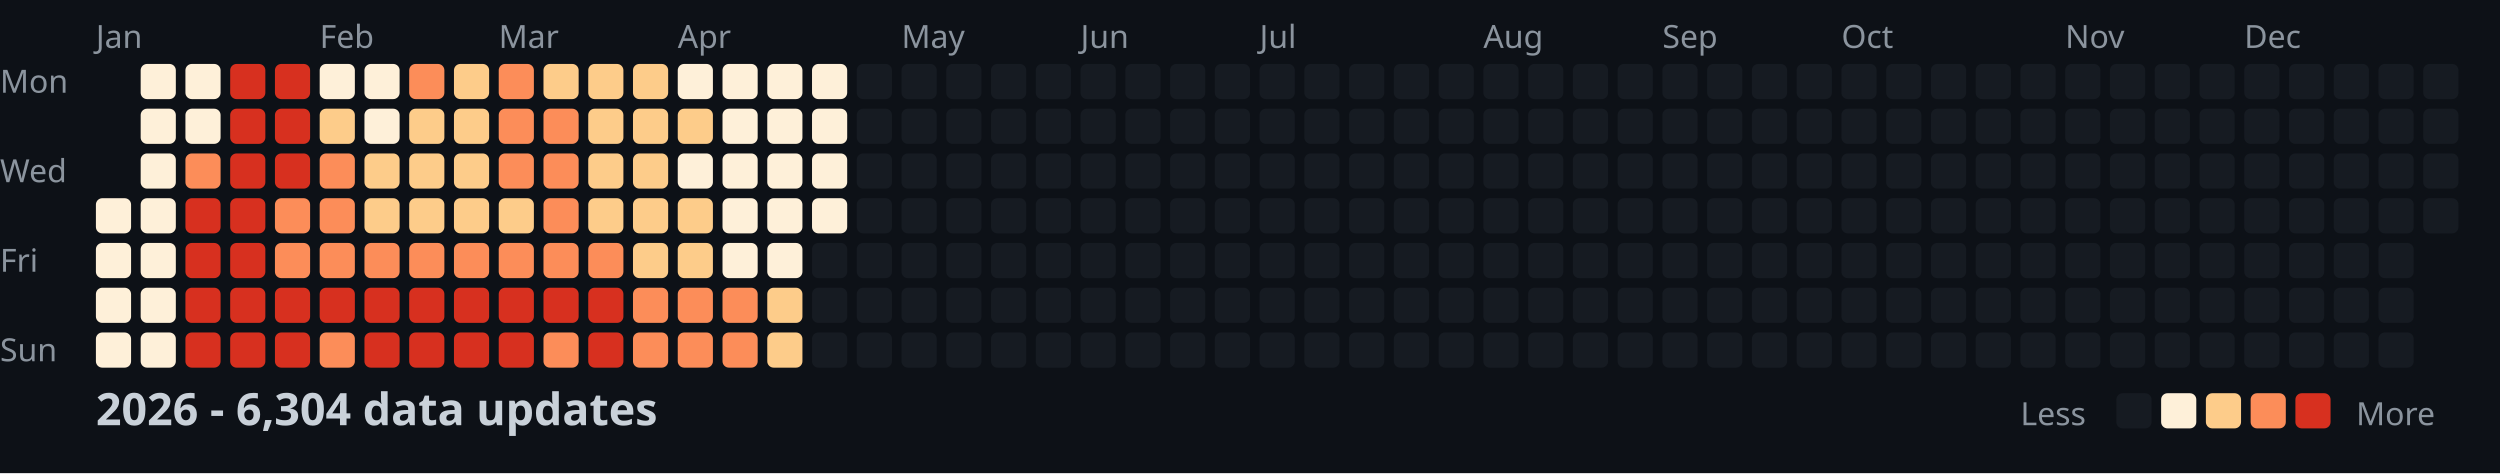
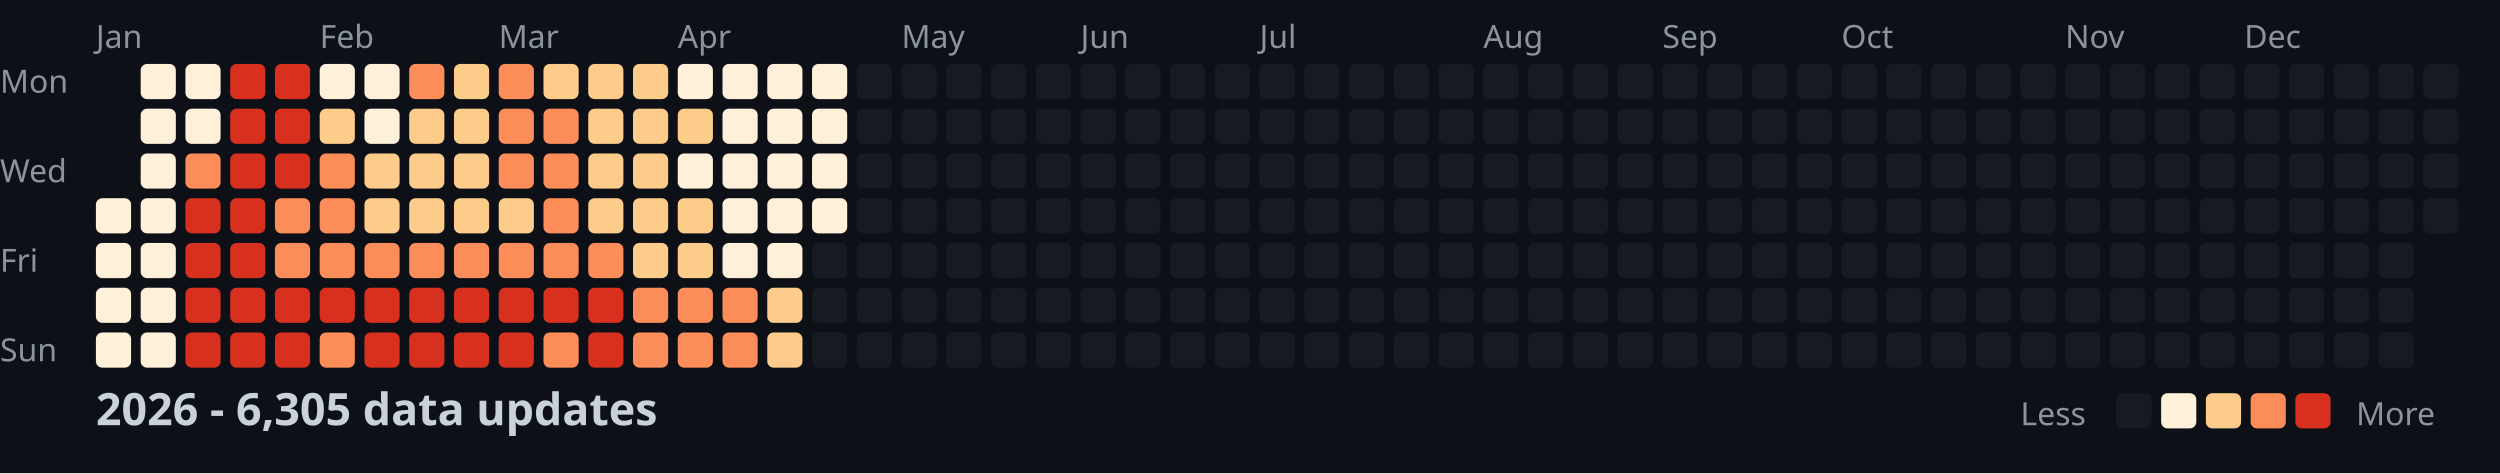
<svg xmlns="http://www.w3.org/2000/svg" width="782" height="148">
  <style>
    .month { font: 10px sans-serif; fill: #8b949e; }
    .day { font: 10px sans-serif; fill: #8b949e; }
    .title { font: bold 14px sans-serif; fill: #c9d1d9; }
    .legend { font: 10px sans-serif; fill: #8b949e; }
  </style>
  <rect width="100%" height="100%" fill="#0d1117" />
  <text x="0" y="29" class="day">Mon</text>
  <text x="0" y="57" class="day">Wed</text>
  <text x="0" y="85" class="day">Fri</text>
  <text x="0" y="113" class="day">Sun</text>
  <text x="30" y="15" class="month">Jan</text>
  <text x="100" y="15" class="month">Feb</text>
  <text x="156" y="15" class="month">Mar</text>
  <text x="212" y="15" class="month">Apr</text>
  <text x="282" y="15" class="month">May</text>
  <text x="338" y="15" class="month">Jun</text>
  <text x="394" y="15" class="month">Jul</text>
  <text x="464" y="15" class="month">Aug</text>
  <text x="520" y="15" class="month">Sep</text>
  <text x="576" y="15" class="month">Oct</text>
  <text x="646" y="15" class="month">Nov</text>
  <text x="702" y="15" class="month">Dec</text>
  <rect x="30" y="62" width="11" height="11" fill="#fef0d9" rx="2" />
  <rect x="30" y="76" width="11" height="11" fill="#fef0d9" rx="2" />
  <rect x="30" y="90" width="11" height="11" fill="#fef0d9" rx="2" />
  <rect x="30" y="104" width="11" height="11" fill="#fef0d9" rx="2" />
  <rect x="44" y="20" width="11" height="11" fill="#fef0d9" rx="2" />
  <rect x="44" y="34" width="11" height="11" fill="#fef0d9" rx="2" />
  <rect x="44" y="48" width="11" height="11" fill="#fef0d9" rx="2" />
  <rect x="44" y="62" width="11" height="11" fill="#fef0d9" rx="2" />
  <rect x="44" y="76" width="11" height="11" fill="#fef0d9" rx="2" />
  <rect x="44" y="90" width="11" height="11" fill="#fef0d9" rx="2" />
  <rect x="44" y="104" width="11" height="11" fill="#fef0d9" rx="2" />
  <rect x="58" y="20" width="11" height="11" fill="#fef0d9" rx="2" />
  <rect x="58" y="34" width="11" height="11" fill="#fef0d9" rx="2" />
  <rect x="58" y="48" width="11" height="11" fill="#fc8d59" rx="2" />
  <rect x="58" y="62" width="11" height="11" fill="#d7301f" rx="2" />
  <rect x="58" y="76" width="11" height="11" fill="#d7301f" rx="2" />
  <rect x="58" y="90" width="11" height="11" fill="#d7301f" rx="2" />
  <rect x="58" y="104" width="11" height="11" fill="#d7301f" rx="2" />
  <rect x="72" y="20" width="11" height="11" fill="#d7301f" rx="2" />
  <rect x="72" y="34" width="11" height="11" fill="#d7301f" rx="2" />
  <rect x="72" y="48" width="11" height="11" fill="#d7301f" rx="2" />
  <rect x="72" y="62" width="11" height="11" fill="#d7301f" rx="2" />
  <rect x="72" y="76" width="11" height="11" fill="#d7301f" rx="2" />
  <rect x="72" y="90" width="11" height="11" fill="#d7301f" rx="2" />
  <rect x="72" y="104" width="11" height="11" fill="#d7301f" rx="2" />
  <rect x="86" y="20" width="11" height="11" fill="#d7301f" rx="2" />
  <rect x="86" y="34" width="11" height="11" fill="#d7301f" rx="2" />
  <rect x="86" y="48" width="11" height="11" fill="#d7301f" rx="2" />
  <rect x="86" y="62" width="11" height="11" fill="#fc8d59" rx="2" />
  <rect x="86" y="76" width="11" height="11" fill="#fc8d59" rx="2" />
  <rect x="86" y="90" width="11" height="11" fill="#d7301f" rx="2" />
  <rect x="86" y="104" width="11" height="11" fill="#d7301f" rx="2" />
  <rect x="100" y="20" width="11" height="11" fill="#fef0d9" rx="2" />
  <rect x="100" y="34" width="11" height="11" fill="#fdcc8a" rx="2" />
  <rect x="100" y="48" width="11" height="11" fill="#fc8d59" rx="2" />
  <rect x="100" y="62" width="11" height="11" fill="#fc8d59" rx="2" />
  <rect x="100" y="76" width="11" height="11" fill="#fc8d59" rx="2" />
  <rect x="100" y="90" width="11" height="11" fill="#d7301f" rx="2" />
  <rect x="100" y="104" width="11" height="11" fill="#fc8d59" rx="2" />
  <rect x="114" y="20" width="11" height="11" fill="#fef0d9" rx="2" />
  <rect x="114" y="34" width="11" height="11" fill="#fef0d9" rx="2" />
  <rect x="114" y="48" width="11" height="11" fill="#fdcc8a" rx="2" />
  <rect x="114" y="62" width="11" height="11" fill="#fdcc8a" rx="2" />
  <rect x="114" y="76" width="11" height="11" fill="#fc8d59" rx="2" />
  <rect x="114" y="90" width="11" height="11" fill="#d7301f" rx="2" />
  <rect x="114" y="104" width="11" height="11" fill="#d7301f" rx="2" />
  <rect x="128" y="20" width="11" height="11" fill="#fc8d59" rx="2" />
  <rect x="128" y="34" width="11" height="11" fill="#fdcc8a" rx="2" />
  <rect x="128" y="48" width="11" height="11" fill="#fdcc8a" rx="2" />
  <rect x="128" y="62" width="11" height="11" fill="#fdcc8a" rx="2" />
  <rect x="128" y="76" width="11" height="11" fill="#fc8d59" rx="2" />
  <rect x="128" y="90" width="11" height="11" fill="#d7301f" rx="2" />
  <rect x="128" y="104" width="11" height="11" fill="#d7301f" rx="2" />
  <rect x="142" y="20" width="11" height="11" fill="#fdcc8a" rx="2" />
  <rect x="142" y="34" width="11" height="11" fill="#fdcc8a" rx="2" />
  <rect x="142" y="48" width="11" height="11" fill="#fdcc8a" rx="2" />
  <rect x="142" y="62" width="11" height="11" fill="#fdcc8a" rx="2" />
  <rect x="142" y="76" width="11" height="11" fill="#fc8d59" rx="2" />
  <rect x="142" y="90" width="11" height="11" fill="#d7301f" rx="2" />
  <rect x="142" y="104" width="11" height="11" fill="#d7301f" rx="2" />
  <rect x="156" y="20" width="11" height="11" fill="#fc8d59" rx="2" />
  <rect x="156" y="34" width="11" height="11" fill="#fc8d59" rx="2" />
  <rect x="156" y="48" width="11" height="11" fill="#fc8d59" rx="2" />
  <rect x="156" y="62" width="11" height="11" fill="#fdcc8a" rx="2" />
  <rect x="156" y="76" width="11" height="11" fill="#fc8d59" rx="2" />
  <rect x="156" y="90" width="11" height="11" fill="#d7301f" rx="2" />
  <rect x="156" y="104" width="11" height="11" fill="#d7301f" rx="2" />
  <rect x="170" y="20" width="11" height="11" fill="#fdcc8a" rx="2" />
  <rect x="170" y="34" width="11" height="11" fill="#fc8d59" rx="2" />
  <rect x="170" y="48" width="11" height="11" fill="#fc8d59" rx="2" />
  <rect x="170" y="62" width="11" height="11" fill="#fc8d59" rx="2" />
  <rect x="170" y="76" width="11" height="11" fill="#fc8d59" rx="2" />
  <rect x="170" y="90" width="11" height="11" fill="#d7301f" rx="2" />
  <rect x="170" y="104" width="11" height="11" fill="#fc8d59" rx="2" />
  <rect x="184" y="20" width="11" height="11" fill="#fdcc8a" rx="2" />
  <rect x="184" y="34" width="11" height="11" fill="#fdcc8a" rx="2" />
  <rect x="184" y="48" width="11" height="11" fill="#fdcc8a" rx="2" />
  <rect x="184" y="62" width="11" height="11" fill="#fdcc8a" rx="2" />
  <rect x="184" y="76" width="11" height="11" fill="#fc8d59" rx="2" />
  <rect x="184" y="90" width="11" height="11" fill="#d7301f" rx="2" />
  <rect x="184" y="104" width="11" height="11" fill="#d7301f" rx="2" />
  <rect x="198" y="20" width="11" height="11" fill="#fdcc8a" rx="2" />
  <rect x="198" y="34" width="11" height="11" fill="#fdcc8a" rx="2" />
  <rect x="198" y="48" width="11" height="11" fill="#fdcc8a" rx="2" />
  <rect x="198" y="62" width="11" height="11" fill="#fdcc8a" rx="2" />
  <rect x="198" y="76" width="11" height="11" fill="#fdcc8a" rx="2" />
  <rect x="198" y="90" width="11" height="11" fill="#fc8d59" rx="2" />
  <rect x="198" y="104" width="11" height="11" fill="#fc8d59" rx="2" />
  <rect x="212" y="20" width="11" height="11" fill="#fef0d9" rx="2" />
  <rect x="212" y="34" width="11" height="11" fill="#fdcc8a" rx="2" />
  <rect x="212" y="48" width="11" height="11" fill="#fef0d9" rx="2" />
  <rect x="212" y="62" width="11" height="11" fill="#fdcc8a" rx="2" />
  <rect x="212" y="76" width="11" height="11" fill="#fdcc8a" rx="2" />
  <rect x="212" y="90" width="11" height="11" fill="#fc8d59" rx="2" />
  <rect x="212" y="104" width="11" height="11" fill="#fc8d59" rx="2" />
  <rect x="226" y="20" width="11" height="11" fill="#fef0d9" rx="2" />
  <rect x="226" y="34" width="11" height="11" fill="#fef0d9" rx="2" />
  <rect x="226" y="48" width="11" height="11" fill="#fef0d9" rx="2" />
  <rect x="226" y="62" width="11" height="11" fill="#fef0d9" rx="2" />
  <rect x="226" y="76" width="11" height="11" fill="#fef0d9" rx="2" />
  <rect x="226" y="90" width="11" height="11" fill="#fc8d59" rx="2" />
  <rect x="226" y="104" width="11" height="11" fill="#fc8d59" rx="2" />
  <rect x="240" y="20" width="11" height="11" fill="#fef0d9" rx="2" />
  <rect x="240" y="34" width="11" height="11" fill="#fef0d9" rx="2" />
  <rect x="240" y="48" width="11" height="11" fill="#fef0d9" rx="2" />
  <rect x="240" y="62" width="11" height="11" fill="#fef0d9" rx="2" />
  <rect x="240" y="76" width="11" height="11" fill="#fef0d9" rx="2" />
  <rect x="240" y="90" width="11" height="11" fill="#fdcc8a" rx="2" />
  <rect x="240" y="104" width="11" height="11" fill="#fdcc8a" rx="2" />
  <rect x="254" y="20" width="11" height="11" fill="#fef0d9" rx="2" />
  <rect x="254" y="34" width="11" height="11" fill="#fef0d9" rx="2" />
  <rect x="254" y="48" width="11" height="11" fill="#fef0d9" rx="2" />
  <rect x="254" y="62" width="11" height="11" fill="#fef0d9" rx="2" />
  <rect x="254" y="76" width="11" height="11" fill="#161b22" rx="2" />
  <rect x="254" y="90" width="11" height="11" fill="#161b22" rx="2" />
  <rect x="254" y="104" width="11" height="11" fill="#161b22" rx="2" />
  <rect x="268" y="20" width="11" height="11" fill="#161b22" rx="2" />
  <rect x="268" y="34" width="11" height="11" fill="#161b22" rx="2" />
  <rect x="268" y="48" width="11" height="11" fill="#161b22" rx="2" />
  <rect x="268" y="62" width="11" height="11" fill="#161b22" rx="2" />
  <rect x="268" y="76" width="11" height="11" fill="#161b22" rx="2" />
  <rect x="268" y="90" width="11" height="11" fill="#161b22" rx="2" />
  <rect x="268" y="104" width="11" height="11" fill="#161b22" rx="2" />
  <rect x="282" y="20" width="11" height="11" fill="#161b22" rx="2" />
  <rect x="282" y="34" width="11" height="11" fill="#161b22" rx="2" />
  <rect x="282" y="48" width="11" height="11" fill="#161b22" rx="2" />
  <rect x="282" y="62" width="11" height="11" fill="#161b22" rx="2" />
  <rect x="282" y="76" width="11" height="11" fill="#161b22" rx="2" />
  <rect x="282" y="90" width="11" height="11" fill="#161b22" rx="2" />
  <rect x="282" y="104" width="11" height="11" fill="#161b22" rx="2" />
  <rect x="296" y="20" width="11" height="11" fill="#161b22" rx="2" />
  <rect x="296" y="34" width="11" height="11" fill="#161b22" rx="2" />
  <rect x="296" y="48" width="11" height="11" fill="#161b22" rx="2" />
  <rect x="296" y="62" width="11" height="11" fill="#161b22" rx="2" />
  <rect x="296" y="76" width="11" height="11" fill="#161b22" rx="2" />
  <rect x="296" y="90" width="11" height="11" fill="#161b22" rx="2" />
  <rect x="296" y="104" width="11" height="11" fill="#161b22" rx="2" />
  <rect x="310" y="20" width="11" height="11" fill="#161b22" rx="2" />
  <rect x="310" y="34" width="11" height="11" fill="#161b22" rx="2" />
  <rect x="310" y="48" width="11" height="11" fill="#161b22" rx="2" />
  <rect x="310" y="62" width="11" height="11" fill="#161b22" rx="2" />
  <rect x="310" y="76" width="11" height="11" fill="#161b22" rx="2" />
  <rect x="310" y="90" width="11" height="11" fill="#161b22" rx="2" />
  <rect x="310" y="104" width="11" height="11" fill="#161b22" rx="2" />
  <rect x="324" y="20" width="11" height="11" fill="#161b22" rx="2" />
  <rect x="324" y="34" width="11" height="11" fill="#161b22" rx="2" />
  <rect x="324" y="48" width="11" height="11" fill="#161b22" rx="2" />
  <rect x="324" y="62" width="11" height="11" fill="#161b22" rx="2" />
  <rect x="324" y="76" width="11" height="11" fill="#161b22" rx="2" />
  <rect x="324" y="90" width="11" height="11" fill="#161b22" rx="2" />
  <rect x="324" y="104" width="11" height="11" fill="#161b22" rx="2" />
  <rect x="338" y="20" width="11" height="11" fill="#161b22" rx="2" />
  <rect x="338" y="34" width="11" height="11" fill="#161b22" rx="2" />
  <rect x="338" y="48" width="11" height="11" fill="#161b22" rx="2" />
  <rect x="338" y="62" width="11" height="11" fill="#161b22" rx="2" />
  <rect x="338" y="76" width="11" height="11" fill="#161b22" rx="2" />
  <rect x="338" y="90" width="11" height="11" fill="#161b22" rx="2" />
  <rect x="338" y="104" width="11" height="11" fill="#161b22" rx="2" />
  <rect x="352" y="20" width="11" height="11" fill="#161b22" rx="2" />
  <rect x="352" y="34" width="11" height="11" fill="#161b22" rx="2" />
  <rect x="352" y="48" width="11" height="11" fill="#161b22" rx="2" />
  <rect x="352" y="62" width="11" height="11" fill="#161b22" rx="2" />
  <rect x="352" y="76" width="11" height="11" fill="#161b22" rx="2" />
  <rect x="352" y="90" width="11" height="11" fill="#161b22" rx="2" />
  <rect x="352" y="104" width="11" height="11" fill="#161b22" rx="2" />
  <rect x="366" y="20" width="11" height="11" fill="#161b22" rx="2" />
  <rect x="366" y="34" width="11" height="11" fill="#161b22" rx="2" />
  <rect x="366" y="48" width="11" height="11" fill="#161b22" rx="2" />
  <rect x="366" y="62" width="11" height="11" fill="#161b22" rx="2" />
  <rect x="366" y="76" width="11" height="11" fill="#161b22" rx="2" />
  <rect x="366" y="90" width="11" height="11" fill="#161b22" rx="2" />
  <rect x="366" y="104" width="11" height="11" fill="#161b22" rx="2" />
  <rect x="380" y="20" width="11" height="11" fill="#161b22" rx="2" />
  <rect x="380" y="34" width="11" height="11" fill="#161b22" rx="2" />
  <rect x="380" y="48" width="11" height="11" fill="#161b22" rx="2" />
  <rect x="380" y="62" width="11" height="11" fill="#161b22" rx="2" />
  <rect x="380" y="76" width="11" height="11" fill="#161b22" rx="2" />
  <rect x="380" y="90" width="11" height="11" fill="#161b22" rx="2" />
  <rect x="380" y="104" width="11" height="11" fill="#161b22" rx="2" />
  <rect x="394" y="20" width="11" height="11" fill="#161b22" rx="2" />
  <rect x="394" y="34" width="11" height="11" fill="#161b22" rx="2" />
  <rect x="394" y="48" width="11" height="11" fill="#161b22" rx="2" />
  <rect x="394" y="62" width="11" height="11" fill="#161b22" rx="2" />
  <rect x="394" y="76" width="11" height="11" fill="#161b22" rx="2" />
  <rect x="394" y="90" width="11" height="11" fill="#161b22" rx="2" />
  <rect x="394" y="104" width="11" height="11" fill="#161b22" rx="2" />
  <rect x="408" y="20" width="11" height="11" fill="#161b22" rx="2" />
  <rect x="408" y="34" width="11" height="11" fill="#161b22" rx="2" />
  <rect x="408" y="48" width="11" height="11" fill="#161b22" rx="2" />
  <rect x="408" y="62" width="11" height="11" fill="#161b22" rx="2" />
  <rect x="408" y="76" width="11" height="11" fill="#161b22" rx="2" />
  <rect x="408" y="90" width="11" height="11" fill="#161b22" rx="2" />
  <rect x="408" y="104" width="11" height="11" fill="#161b22" rx="2" />
  <rect x="422" y="20" width="11" height="11" fill="#161b22" rx="2" />
  <rect x="422" y="34" width="11" height="11" fill="#161b22" rx="2" />
  <rect x="422" y="48" width="11" height="11" fill="#161b22" rx="2" />
  <rect x="422" y="62" width="11" height="11" fill="#161b22" rx="2" />
  <rect x="422" y="76" width="11" height="11" fill="#161b22" rx="2" />
  <rect x="422" y="90" width="11" height="11" fill="#161b22" rx="2" />
  <rect x="422" y="104" width="11" height="11" fill="#161b22" rx="2" />
  <rect x="436" y="20" width="11" height="11" fill="#161b22" rx="2" />
  <rect x="436" y="34" width="11" height="11" fill="#161b22" rx="2" />
  <rect x="436" y="48" width="11" height="11" fill="#161b22" rx="2" />
  <rect x="436" y="62" width="11" height="11" fill="#161b22" rx="2" />
  <rect x="436" y="76" width="11" height="11" fill="#161b22" rx="2" />
  <rect x="436" y="90" width="11" height="11" fill="#161b22" rx="2" />
  <rect x="436" y="104" width="11" height="11" fill="#161b22" rx="2" />
  <rect x="450" y="20" width="11" height="11" fill="#161b22" rx="2" />
  <rect x="450" y="34" width="11" height="11" fill="#161b22" rx="2" />
  <rect x="450" y="48" width="11" height="11" fill="#161b22" rx="2" />
  <rect x="450" y="62" width="11" height="11" fill="#161b22" rx="2" />
  <rect x="450" y="76" width="11" height="11" fill="#161b22" rx="2" />
  <rect x="450" y="90" width="11" height="11" fill="#161b22" rx="2" />
  <rect x="450" y="104" width="11" height="11" fill="#161b22" rx="2" />
  <rect x="464" y="20" width="11" height="11" fill="#161b22" rx="2" />
  <rect x="464" y="34" width="11" height="11" fill="#161b22" rx="2" />
  <rect x="464" y="48" width="11" height="11" fill="#161b22" rx="2" />
  <rect x="464" y="62" width="11" height="11" fill="#161b22" rx="2" />
  <rect x="464" y="76" width="11" height="11" fill="#161b22" rx="2" />
  <rect x="464" y="90" width="11" height="11" fill="#161b22" rx="2" />
  <rect x="464" y="104" width="11" height="11" fill="#161b22" rx="2" />
  <rect x="478" y="20" width="11" height="11" fill="#161b22" rx="2" />
  <rect x="478" y="34" width="11" height="11" fill="#161b22" rx="2" />
  <rect x="478" y="48" width="11" height="11" fill="#161b22" rx="2" />
  <rect x="478" y="62" width="11" height="11" fill="#161b22" rx="2" />
  <rect x="478" y="76" width="11" height="11" fill="#161b22" rx="2" />
  <rect x="478" y="90" width="11" height="11" fill="#161b22" rx="2" />
  <rect x="478" y="104" width="11" height="11" fill="#161b22" rx="2" />
  <rect x="492" y="20" width="11" height="11" fill="#161b22" rx="2" />
  <rect x="492" y="34" width="11" height="11" fill="#161b22" rx="2" />
  <rect x="492" y="48" width="11" height="11" fill="#161b22" rx="2" />
  <rect x="492" y="62" width="11" height="11" fill="#161b22" rx="2" />
  <rect x="492" y="76" width="11" height="11" fill="#161b22" rx="2" />
  <rect x="492" y="90" width="11" height="11" fill="#161b22" rx="2" />
  <rect x="492" y="104" width="11" height="11" fill="#161b22" rx="2" />
  <rect x="506" y="20" width="11" height="11" fill="#161b22" rx="2" />
  <rect x="506" y="34" width="11" height="11" fill="#161b22" rx="2" />
  <rect x="506" y="48" width="11" height="11" fill="#161b22" rx="2" />
  <rect x="506" y="62" width="11" height="11" fill="#161b22" rx="2" />
  <rect x="506" y="76" width="11" height="11" fill="#161b22" rx="2" />
  <rect x="506" y="90" width="11" height="11" fill="#161b22" rx="2" />
  <rect x="506" y="104" width="11" height="11" fill="#161b22" rx="2" />
  <rect x="520" y="20" width="11" height="11" fill="#161b22" rx="2" />
  <rect x="520" y="34" width="11" height="11" fill="#161b22" rx="2" />
  <rect x="520" y="48" width="11" height="11" fill="#161b22" rx="2" />
  <rect x="520" y="62" width="11" height="11" fill="#161b22" rx="2" />
  <rect x="520" y="76" width="11" height="11" fill="#161b22" rx="2" />
  <rect x="520" y="90" width="11" height="11" fill="#161b22" rx="2" />
  <rect x="520" y="104" width="11" height="11" fill="#161b22" rx="2" />
  <rect x="534" y="20" width="11" height="11" fill="#161b22" rx="2" />
  <rect x="534" y="34" width="11" height="11" fill="#161b22" rx="2" />
  <rect x="534" y="48" width="11" height="11" fill="#161b22" rx="2" />
  <rect x="534" y="62" width="11" height="11" fill="#161b22" rx="2" />
  <rect x="534" y="76" width="11" height="11" fill="#161b22" rx="2" />
  <rect x="534" y="90" width="11" height="11" fill="#161b22" rx="2" />
  <rect x="534" y="104" width="11" height="11" fill="#161b22" rx="2" />
  <rect x="548" y="20" width="11" height="11" fill="#161b22" rx="2" />
  <rect x="548" y="34" width="11" height="11" fill="#161b22" rx="2" />
  <rect x="548" y="48" width="11" height="11" fill="#161b22" rx="2" />
  <rect x="548" y="62" width="11" height="11" fill="#161b22" rx="2" />
  <rect x="548" y="76" width="11" height="11" fill="#161b22" rx="2" />
  <rect x="548" y="90" width="11" height="11" fill="#161b22" rx="2" />
  <rect x="548" y="104" width="11" height="11" fill="#161b22" rx="2" />
  <rect x="562" y="20" width="11" height="11" fill="#161b22" rx="2" />
  <rect x="562" y="34" width="11" height="11" fill="#161b22" rx="2" />
  <rect x="562" y="48" width="11" height="11" fill="#161b22" rx="2" />
  <rect x="562" y="62" width="11" height="11" fill="#161b22" rx="2" />
  <rect x="562" y="76" width="11" height="11" fill="#161b22" rx="2" />
  <rect x="562" y="90" width="11" height="11" fill="#161b22" rx="2" />
  <rect x="562" y="104" width="11" height="11" fill="#161b22" rx="2" />
  <rect x="576" y="20" width="11" height="11" fill="#161b22" rx="2" />
  <rect x="576" y="34" width="11" height="11" fill="#161b22" rx="2" />
  <rect x="576" y="48" width="11" height="11" fill="#161b22" rx="2" />
  <rect x="576" y="62" width="11" height="11" fill="#161b22" rx="2" />
  <rect x="576" y="76" width="11" height="11" fill="#161b22" rx="2" />
  <rect x="576" y="90" width="11" height="11" fill="#161b22" rx="2" />
  <rect x="576" y="104" width="11" height="11" fill="#161b22" rx="2" />
  <rect x="590" y="20" width="11" height="11" fill="#161b22" rx="2" />
  <rect x="590" y="34" width="11" height="11" fill="#161b22" rx="2" />
  <rect x="590" y="48" width="11" height="11" fill="#161b22" rx="2" />
  <rect x="590" y="62" width="11" height="11" fill="#161b22" rx="2" />
  <rect x="590" y="76" width="11" height="11" fill="#161b22" rx="2" />
  <rect x="590" y="90" width="11" height="11" fill="#161b22" rx="2" />
  <rect x="590" y="104" width="11" height="11" fill="#161b22" rx="2" />
  <rect x="604" y="20" width="11" height="11" fill="#161b22" rx="2" />
  <rect x="604" y="34" width="11" height="11" fill="#161b22" rx="2" />
  <rect x="604" y="48" width="11" height="11" fill="#161b22" rx="2" />
  <rect x="604" y="62" width="11" height="11" fill="#161b22" rx="2" />
  <rect x="604" y="76" width="11" height="11" fill="#161b22" rx="2" />
  <rect x="604" y="90" width="11" height="11" fill="#161b22" rx="2" />
  <rect x="604" y="104" width="11" height="11" fill="#161b22" rx="2" />
  <rect x="618" y="20" width="11" height="11" fill="#161b22" rx="2" />
  <rect x="618" y="34" width="11" height="11" fill="#161b22" rx="2" />
  <rect x="618" y="48" width="11" height="11" fill="#161b22" rx="2" />
  <rect x="618" y="62" width="11" height="11" fill="#161b22" rx="2" />
  <rect x="618" y="76" width="11" height="11" fill="#161b22" rx="2" />
  <rect x="618" y="90" width="11" height="11" fill="#161b22" rx="2" />
  <rect x="618" y="104" width="11" height="11" fill="#161b22" rx="2" />
  <rect x="632" y="20" width="11" height="11" fill="#161b22" rx="2" />
  <rect x="632" y="34" width="11" height="11" fill="#161b22" rx="2" />
  <rect x="632" y="48" width="11" height="11" fill="#161b22" rx="2" />
  <rect x="632" y="62" width="11" height="11" fill="#161b22" rx="2" />
  <rect x="632" y="76" width="11" height="11" fill="#161b22" rx="2" />
  <rect x="632" y="90" width="11" height="11" fill="#161b22" rx="2" />
  <rect x="632" y="104" width="11" height="11" fill="#161b22" rx="2" />
  <rect x="646" y="20" width="11" height="11" fill="#161b22" rx="2" />
  <rect x="646" y="34" width="11" height="11" fill="#161b22" rx="2" />
  <rect x="646" y="48" width="11" height="11" fill="#161b22" rx="2" />
  <rect x="646" y="62" width="11" height="11" fill="#161b22" rx="2" />
  <rect x="646" y="76" width="11" height="11" fill="#161b22" rx="2" />
  <rect x="646" y="90" width="11" height="11" fill="#161b22" rx="2" />
  <rect x="646" y="104" width="11" height="11" fill="#161b22" rx="2" />
  <rect x="660" y="20" width="11" height="11" fill="#161b22" rx="2" />
  <rect x="660" y="34" width="11" height="11" fill="#161b22" rx="2" />
  <rect x="660" y="48" width="11" height="11" fill="#161b22" rx="2" />
  <rect x="660" y="62" width="11" height="11" fill="#161b22" rx="2" />
  <rect x="660" y="76" width="11" height="11" fill="#161b22" rx="2" />
  <rect x="660" y="90" width="11" height="11" fill="#161b22" rx="2" />
  <rect x="660" y="104" width="11" height="11" fill="#161b22" rx="2" />
  <rect x="674" y="20" width="11" height="11" fill="#161b22" rx="2" />
  <rect x="674" y="34" width="11" height="11" fill="#161b22" rx="2" />
  <rect x="674" y="48" width="11" height="11" fill="#161b22" rx="2" />
  <rect x="674" y="62" width="11" height="11" fill="#161b22" rx="2" />
  <rect x="674" y="76" width="11" height="11" fill="#161b22" rx="2" />
  <rect x="674" y="90" width="11" height="11" fill="#161b22" rx="2" />
  <rect x="674" y="104" width="11" height="11" fill="#161b22" rx="2" />
  <rect x="688" y="20" width="11" height="11" fill="#161b22" rx="2" />
  <rect x="688" y="34" width="11" height="11" fill="#161b22" rx="2" />
  <rect x="688" y="48" width="11" height="11" fill="#161b22" rx="2" />
  <rect x="688" y="62" width="11" height="11" fill="#161b22" rx="2" />
  <rect x="688" y="76" width="11" height="11" fill="#161b22" rx="2" />
  <rect x="688" y="90" width="11" height="11" fill="#161b22" rx="2" />
  <rect x="688" y="104" width="11" height="11" fill="#161b22" rx="2" />
  <rect x="702" y="20" width="11" height="11" fill="#161b22" rx="2" />
  <rect x="702" y="34" width="11" height="11" fill="#161b22" rx="2" />
  <rect x="702" y="48" width="11" height="11" fill="#161b22" rx="2" />
  <rect x="702" y="62" width="11" height="11" fill="#161b22" rx="2" />
  <rect x="702" y="76" width="11" height="11" fill="#161b22" rx="2" />
  <rect x="702" y="90" width="11" height="11" fill="#161b22" rx="2" />
  <rect x="702" y="104" width="11" height="11" fill="#161b22" rx="2" />
  <rect x="716" y="20" width="11" height="11" fill="#161b22" rx="2" />
  <rect x="716" y="34" width="11" height="11" fill="#161b22" rx="2" />
  <rect x="716" y="48" width="11" height="11" fill="#161b22" rx="2" />
  <rect x="716" y="62" width="11" height="11" fill="#161b22" rx="2" />
  <rect x="716" y="76" width="11" height="11" fill="#161b22" rx="2" />
  <rect x="716" y="90" width="11" height="11" fill="#161b22" rx="2" />
  <rect x="716" y="104" width="11" height="11" fill="#161b22" rx="2" />
  <rect x="730" y="20" width="11" height="11" fill="#161b22" rx="2" />
  <rect x="730" y="34" width="11" height="11" fill="#161b22" rx="2" />
  <rect x="730" y="48" width="11" height="11" fill="#161b22" rx="2" />
  <rect x="730" y="62" width="11" height="11" fill="#161b22" rx="2" />
  <rect x="730" y="76" width="11" height="11" fill="#161b22" rx="2" />
  <rect x="730" y="90" width="11" height="11" fill="#161b22" rx="2" />
  <rect x="730" y="104" width="11" height="11" fill="#161b22" rx="2" />
  <rect x="744" y="20" width="11" height="11" fill="#161b22" rx="2" />
  <rect x="744" y="34" width="11" height="11" fill="#161b22" rx="2" />
  <rect x="744" y="48" width="11" height="11" fill="#161b22" rx="2" />
  <rect x="744" y="62" width="11" height="11" fill="#161b22" rx="2" />
  <rect x="744" y="76" width="11" height="11" fill="#161b22" rx="2" />
  <rect x="744" y="90" width="11" height="11" fill="#161b22" rx="2" />
  <rect x="744" y="104" width="11" height="11" fill="#161b22" rx="2" />
  <rect x="758" y="20" width="11" height="11" fill="#161b22" rx="2" />
  <rect x="758" y="34" width="11" height="11" fill="#161b22" rx="2" />
  <rect x="758" y="48" width="11" height="11" fill="#161b22" rx="2" />
  <rect x="758" y="62" width="11" height="11" fill="#161b22" rx="2" />
-   <text x="30" y="133" class="title">2026 - 6,304 data updates</text>
+   <text x="30" y="133" class="title">2026 - 6,305 data updates</text>
  <text x="632" y="133" class="legend">Less</text>
  <rect x="662" y="123" width="11" height="11" fill="#161b22" rx="2" />
  <rect x="676" y="123" width="11" height="11" fill="#fef0d9" rx="2" />
  <rect x="690" y="123" width="11" height="11" fill="#fdcc8a" rx="2" />
  <rect x="704" y="123" width="11" height="11" fill="#fc8d59" rx="2" />
  <rect x="718" y="123" width="11" height="11" fill="#d7301f" rx="2" />
  <text x="737" y="133" class="legend">More</text>
</svg>
